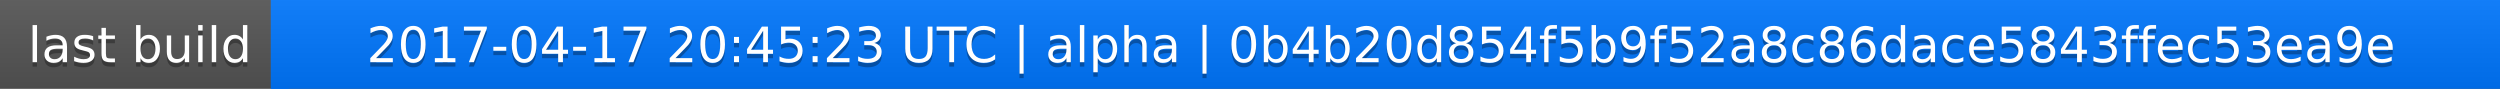
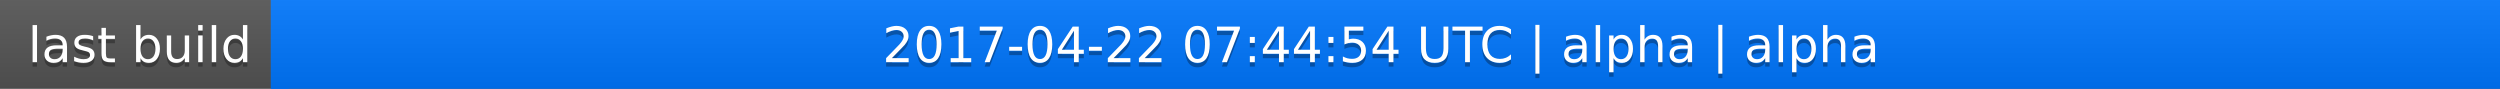
<svg xmlns="http://www.w3.org/2000/svg" width="563" height="20">
  <linearGradient id="a" x2="0" y2="100%">
    <stop offset="0" stop-color="#bbb" stop-opacity=".1" />
    <stop offset="1" stop-opacity=".1" />
  </linearGradient>
  <rect rx="0" width="563" height="20" fill="#555" />
  <rect rx="0" x="61" width="502" height="20" fill="#07f" />
  <path fill="#07f" d="M61 0h4v20h-4z" />
  <rect rx="0" width="563" height="20" fill="url(#a)" />
  <g fill="#fff" text-anchor="middle" font-family="DejaVu Sans,Verdana,Geneva,sans-serif" font-size="11">
    <text x="31.5" y="15" fill="#010101" fill-opacity=".3">last build</text>
    <text x="31.5" y="14">last build</text>
-     <text x="311" y="15" fill="#010101" fill-opacity=".3">2017-04-17 20:45:23 UTC | alpha | 0b4b20d854f5b9f52a8c86dace5843ffec53ea9e</text>
-     <text x="311" y="14">2017-04-17 20:45:23 UTC | alpha | 0b4b20d854f5b9f52a8c86dace5843ffec53ea9e</text>
+     <text x="311" y="15" fill="#010101" fill-opacity=".3">2017-04-22 07:44:54 UTC | alpha | alpha</text>
+     <text x="311" y="14">2017-04-22 07:44:54 UTC | alpha | alpha</text>
  </g>
</svg>
